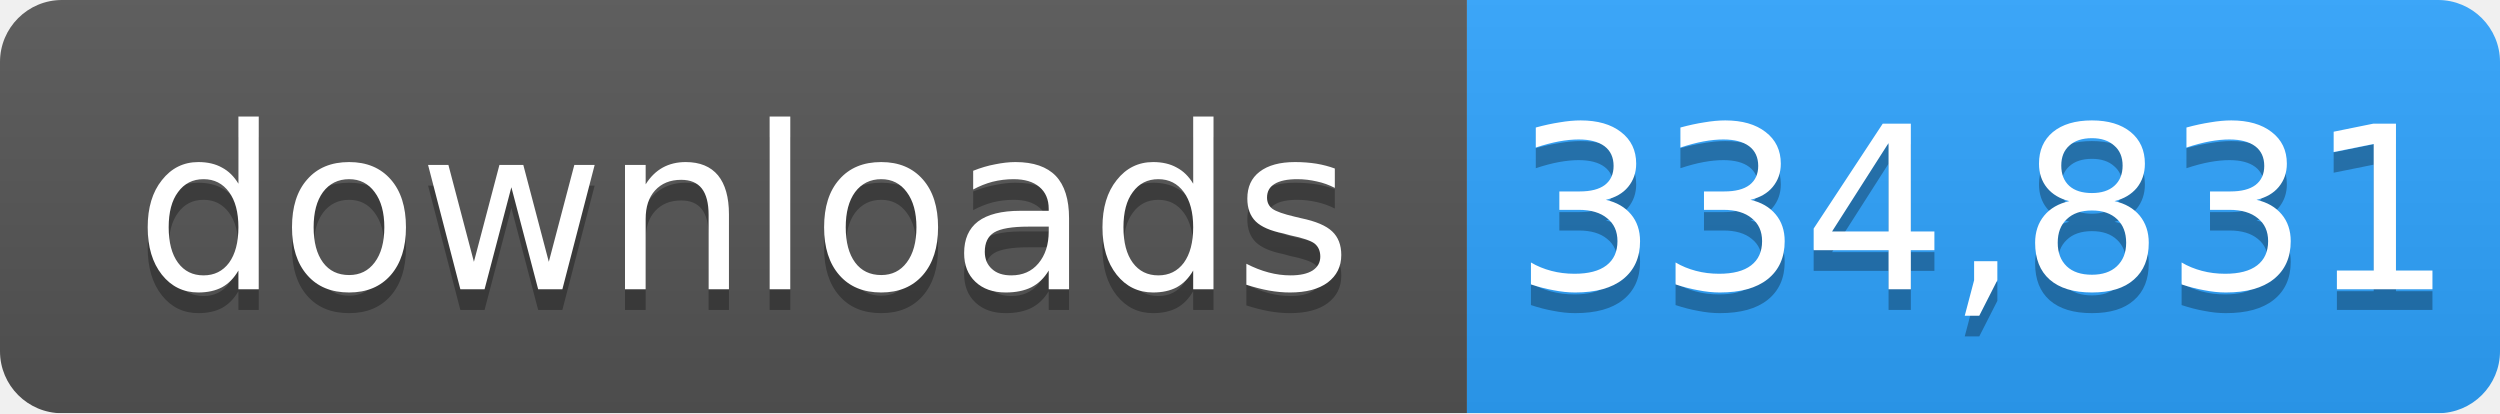
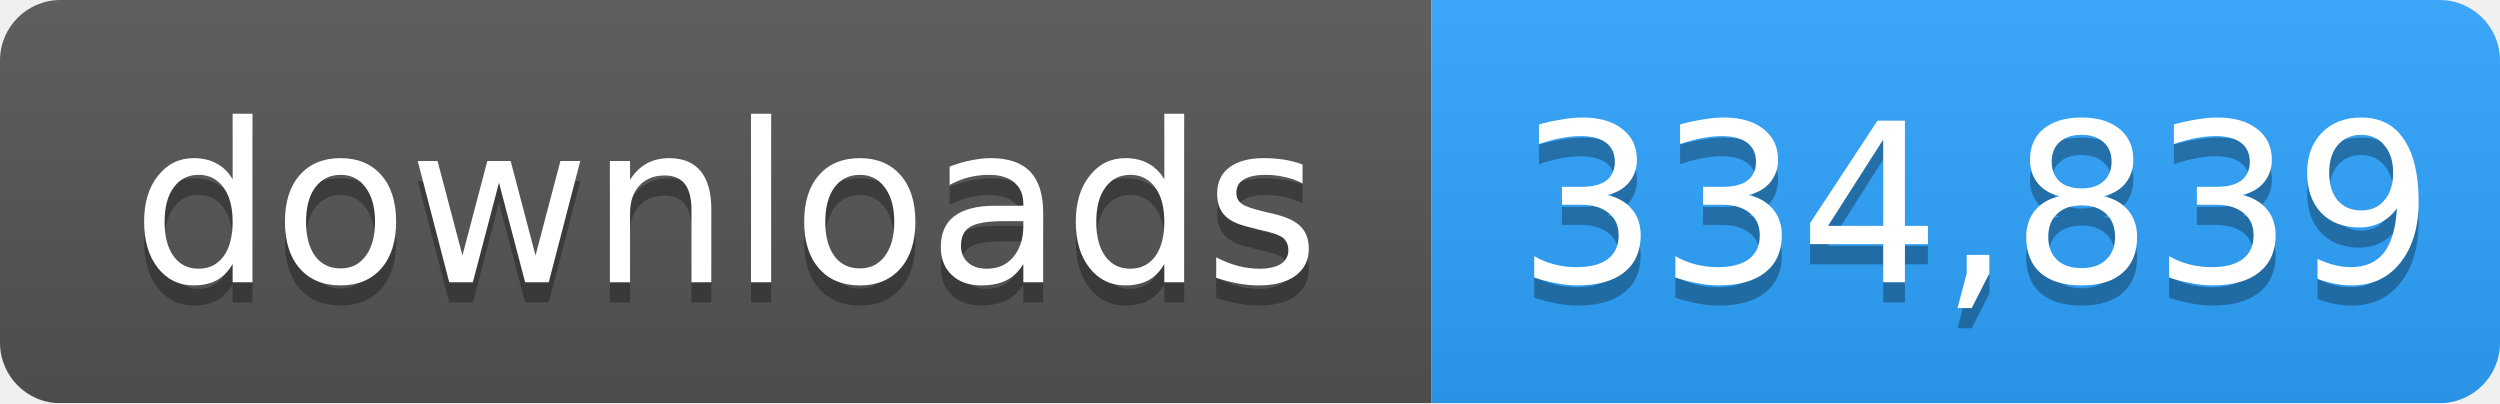
- <svg xmlns="http://www.w3.org/2000/svg" width="121" height="20" role="img" aria-label="downloads: 334,831">
+ <svg xmlns="http://www.w3.org/2000/svg" width="124" height="20" role="img" aria-label="downloads: 334,839">
  <linearGradient id="s" x2="0" y2="100%">
    <stop offset="0" stop-color="#bbb" stop-opacity=".1" />
    <stop offset="1" stop-opacity=".1" />
  </linearGradient>
  <mask id="m">
-     <rect width="121" height="20" rx="3" fill="#fff" />
+     <rect width="124" height="20" rx="3" fill="#fff" />
  </mask>
  <g mask="url(#m)">
    <rect width="71" height="20" fill="#555" />
-     <rect x="71" width="50" height="20" fill="#2ea4ff" />
-     <rect width="121" height="20" fill="url(#s)" />
+     <rect x="71" width="53" height="20" fill="#2ea4ff" />
+     <rect width="124" height="20" fill="url(#s)" />
  </g>
  <g fill="#fff" text-anchor="middle" font-family="Verdana,Geneva,DejaVu Sans,sans-serif" font-size="11">
    <text x="36" y="15" fill="#010101" fill-opacity=".3">downloads</text>
    <text x="36" y="14">downloads</text>
-     <text x="96" y="15" fill="#010101" fill-opacity=".3">334,831</text>
-     <text x="96" y="14">334,831</text>
+     <text x="98" y="15" fill="#010101" fill-opacity=".3">334,839</text>
+     <text x="98" y="14">334,839</text>
  </g>
</svg>
